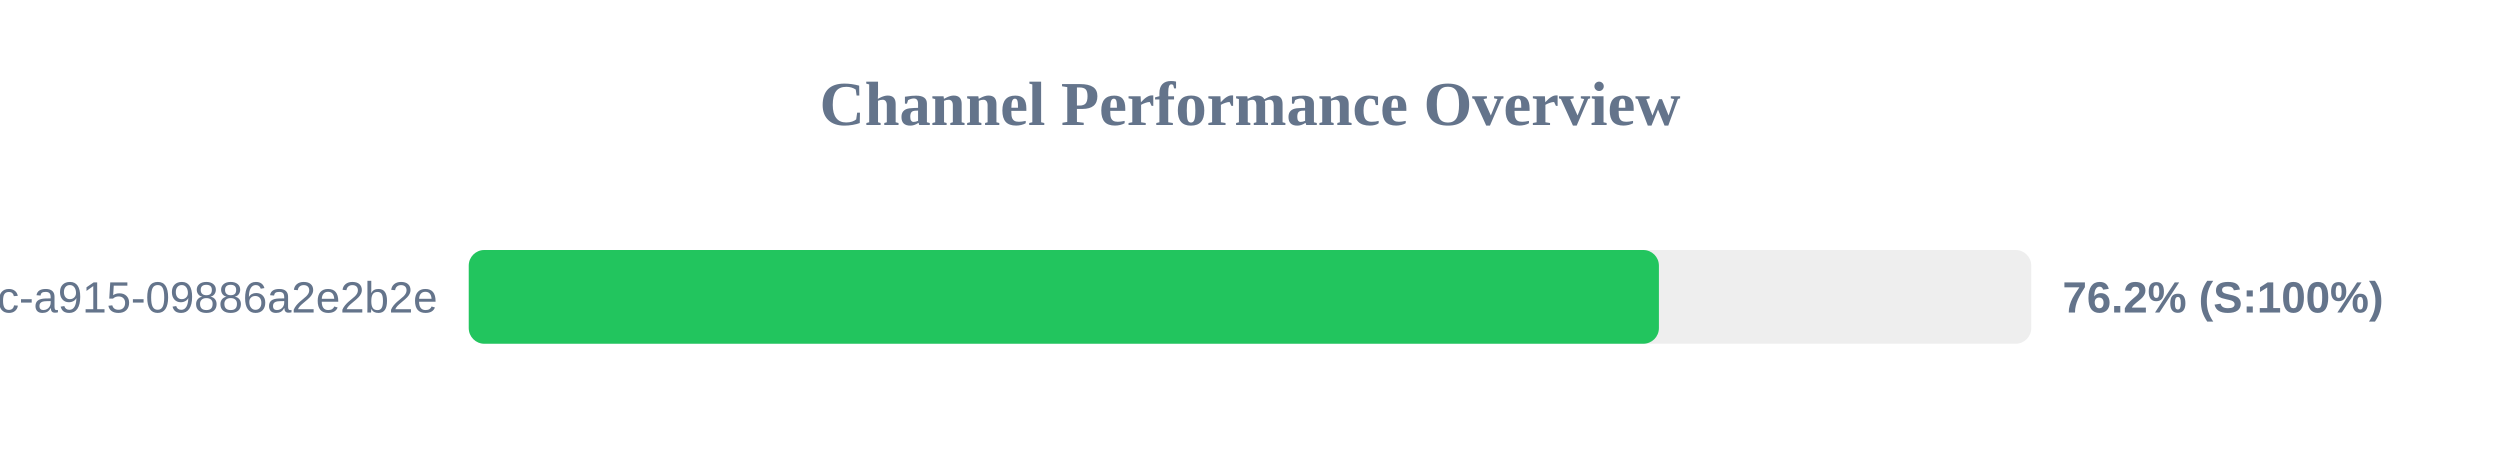
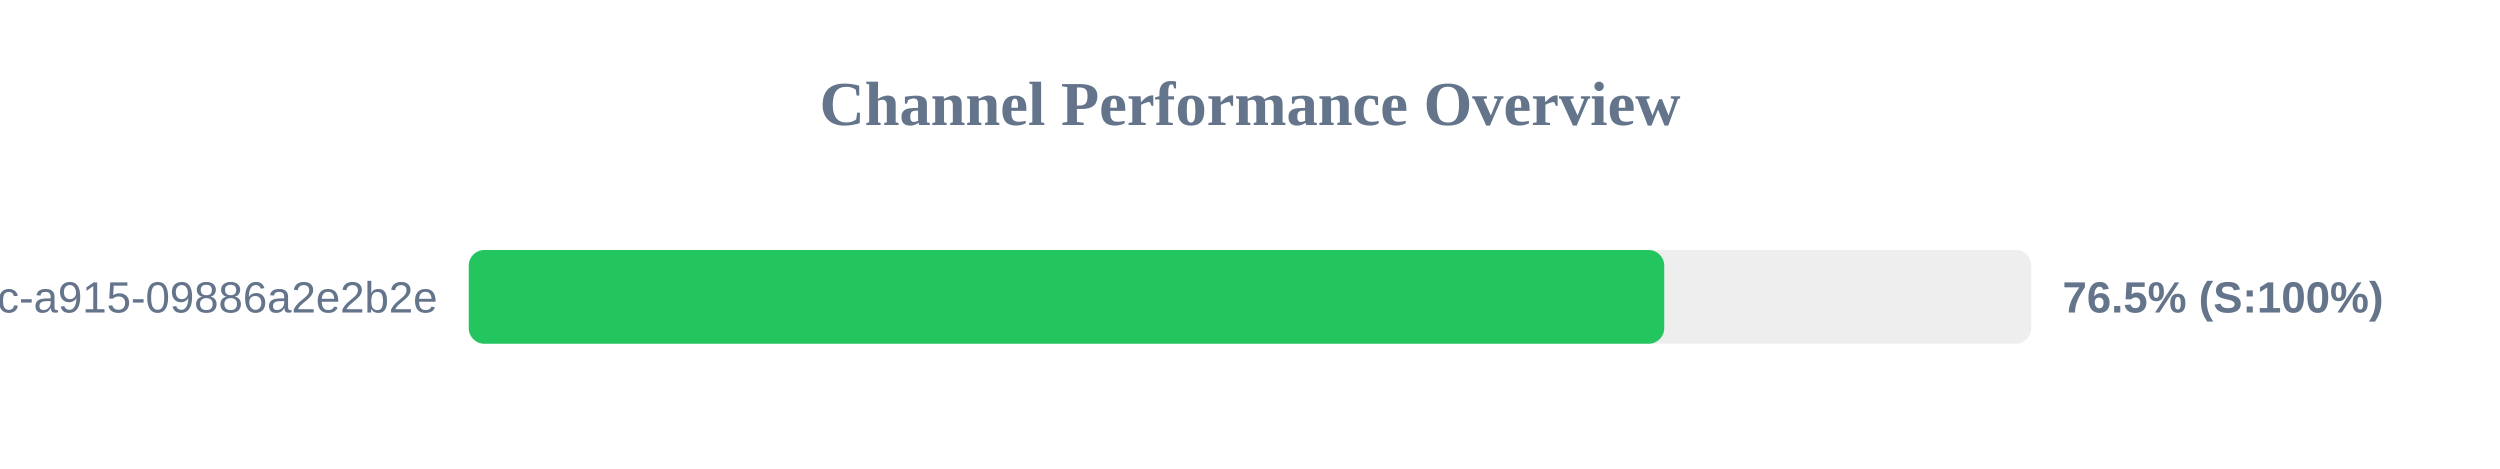
<svg xmlns="http://www.w3.org/2000/svg" width="800" height="150" version="1.1">
  <style>
        .row { font: 14px Arial; fill: #64748b; }
        .score { font: bold 14px Arial; fill: #64748b; }
    </style>
  <text x="400" y="40" text-anchor="middle" font-size="20px" font-weight="bold" fill="#64748b">Channel Performance Overview</text>
  <rect x="150" y="80" width="500" height="30" fill="#eee" rx="5" />
-   <rect x="150" y="80" width="380.85" height="30" fill="#22c55e" rx="5" />
+   <rect x="150" y="80" width="382.55" height="30" fill="#22c55e" rx="5" />
  <text x="140" y="100" text-anchor="end" class="row">?uuid=52816135-d3bc-46bc-a915-09886a2e2b2e</text>
-   <text x="660" y="100" text-anchor="start" class="score">76.2% (S:100%)</text>
+   <text x="660" y="100" text-anchor="start" class="score">76.5% (S:100%)</text>
</svg>
